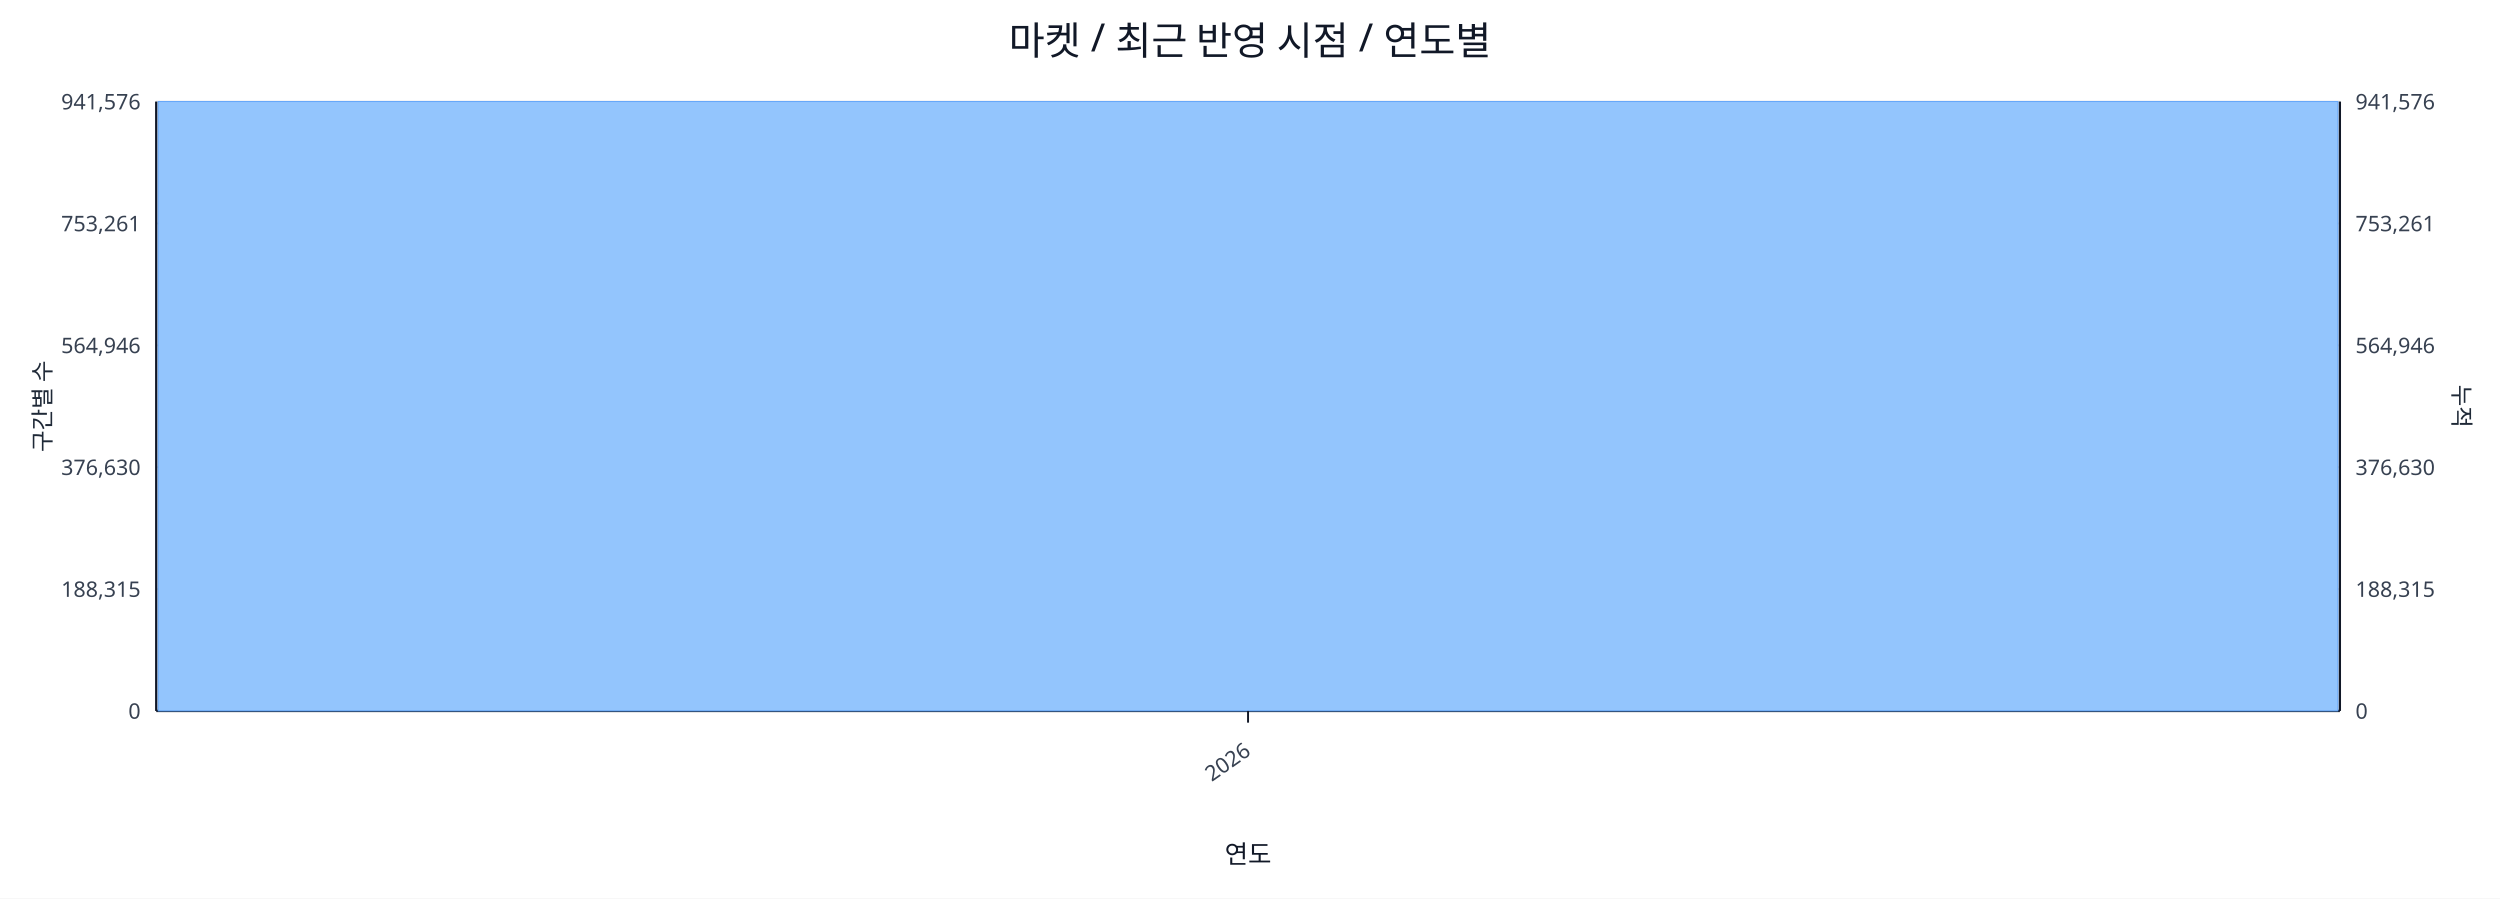
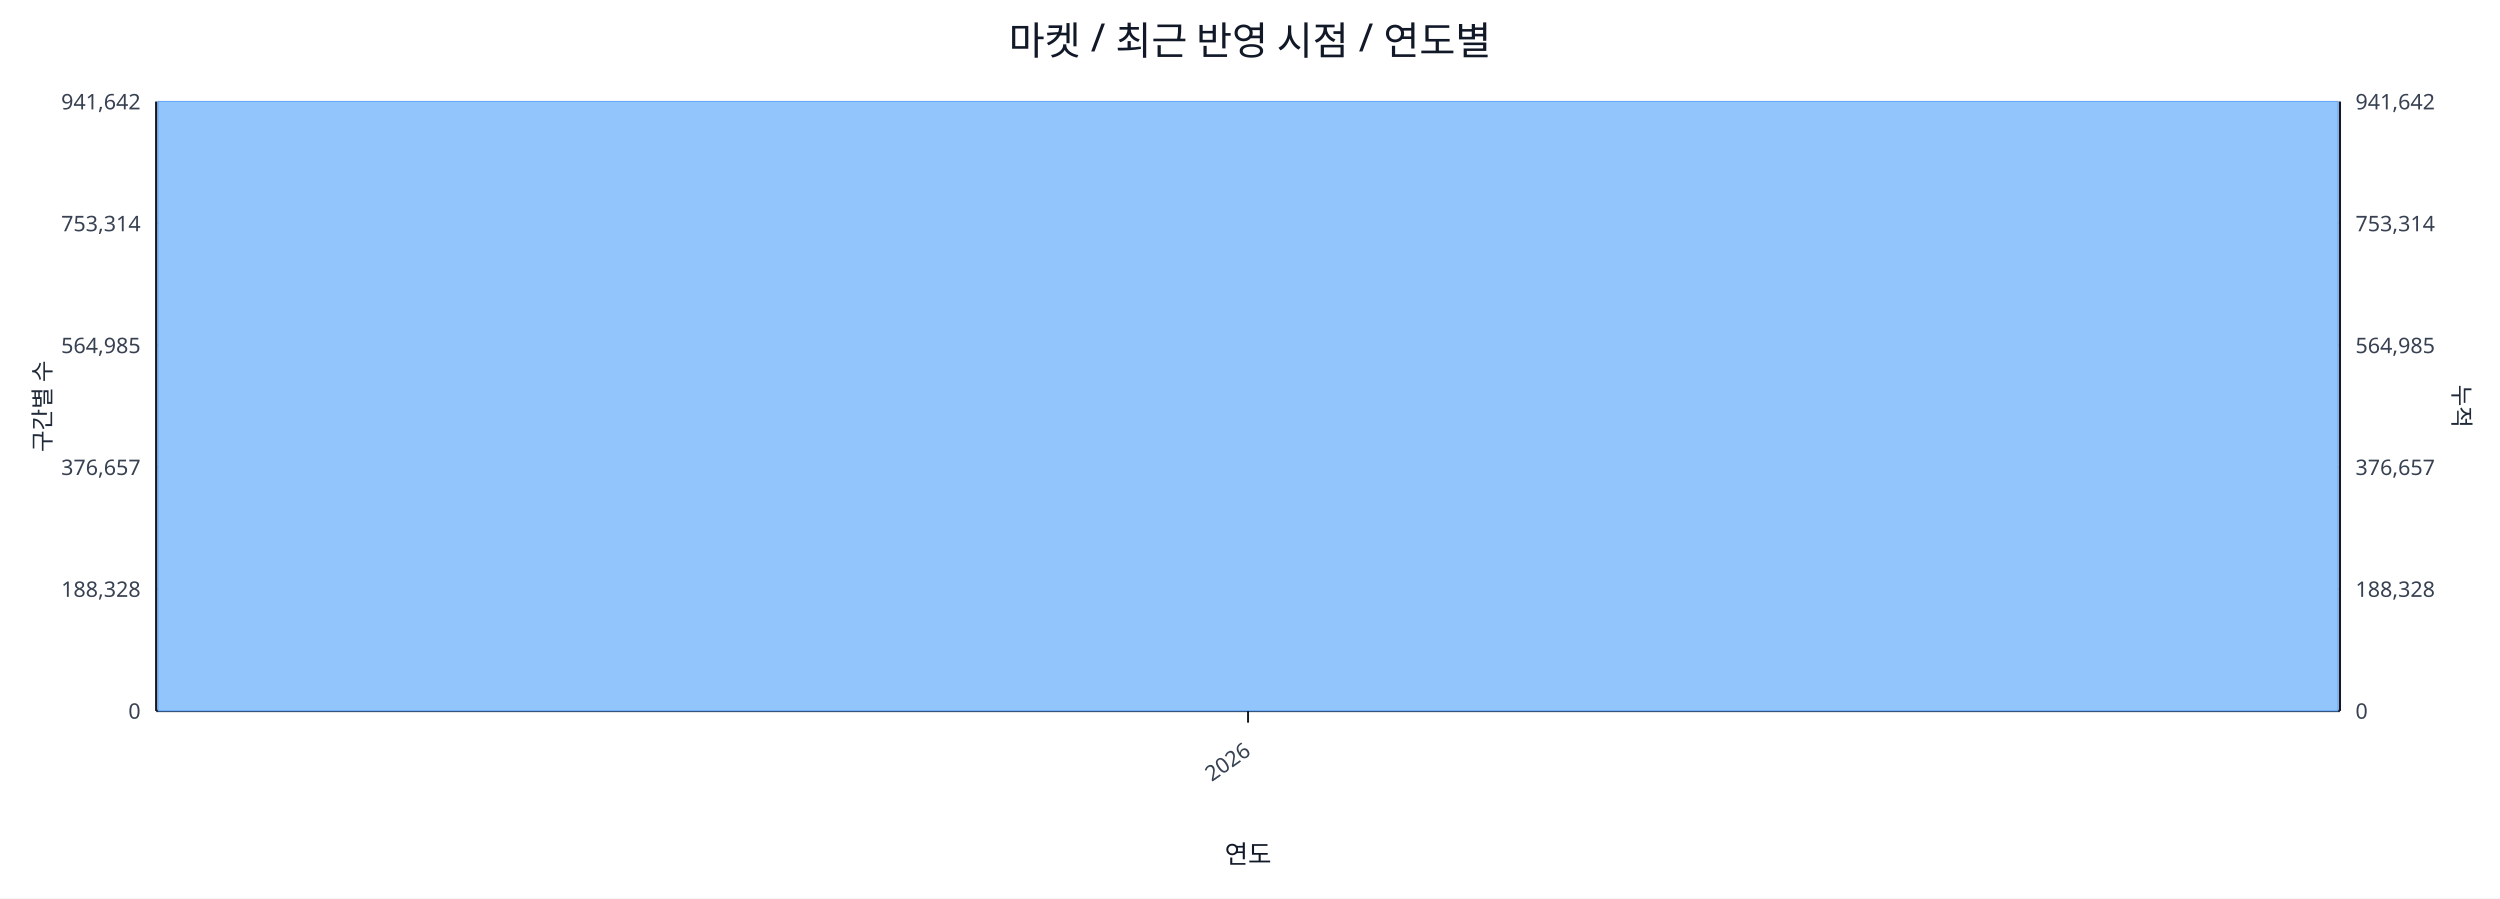
<svg xmlns="http://www.w3.org/2000/svg" width="1280" height="460" viewBox="0 0 1280 460">
  <rect x="0" y="0" width="100%" height="100%" fill="#ffffff" />
  <text x="640.0" y="28" font-size="20" text-anchor="middle" font-family="sans-serif" fill="#111827">마켓 / 최근 반영 시점 / 연도별</text>
  <line x1="80.0" y1="52.0" x2="1198.0" y2="52.0" stroke="#e5e7eb" stroke-width="1" />
-   <text x="72.0" y="56.0" font-size="11" text-anchor="end" font-family="sans-serif" fill="#374151">941,576</text>
-   <text x="1206.0" y="56.0" font-size="11" text-anchor="start" font-family="sans-serif" fill="#374151">941,576</text>
+   <text x="72.0" y="56.0" font-size="11" text-anchor="end" font-family="sans-serif" fill="#374151">941,642</text>
+   <text x="1206.0" y="56.0" font-size="11" text-anchor="start" font-family="sans-serif" fill="#374151">941,642</text>
  <line x1="80.0" y1="114.4" x2="1198.0" y2="114.4" stroke="#e5e7eb" stroke-width="1" />
-   <text x="72.0" y="118.4" font-size="11" text-anchor="end" font-family="sans-serif" fill="#374151">753,261</text>
-   <text x="1206.0" y="118.4" font-size="11" text-anchor="start" font-family="sans-serif" fill="#374151">753,261</text>
+   <text x="72.0" y="118.4" font-size="11" text-anchor="end" font-family="sans-serif" fill="#374151">753,314</text>
+   <text x="1206.0" y="118.4" font-size="11" text-anchor="start" font-family="sans-serif" fill="#374151">753,314</text>
  <line x1="80.0" y1="176.8" x2="1198.0" y2="176.8" stroke="#e5e7eb" stroke-width="1" />
-   <text x="72.0" y="180.8" font-size="11" text-anchor="end" font-family="sans-serif" fill="#374151">564,946</text>
-   <text x="1206.0" y="180.8" font-size="11" text-anchor="start" font-family="sans-serif" fill="#374151">564,946</text>
+   <text x="72.0" y="180.8" font-size="11" text-anchor="end" font-family="sans-serif" fill="#374151">564,985</text>
+   <text x="1206.0" y="180.8" font-size="11" text-anchor="start" font-family="sans-serif" fill="#374151">564,985</text>
  <line x1="80.0" y1="239.2" x2="1198.0" y2="239.2" stroke="#e5e7eb" stroke-width="1" />
-   <text x="72.0" y="243.2" font-size="11" text-anchor="end" font-family="sans-serif" fill="#374151">376,630</text>
-   <text x="1206.0" y="243.2" font-size="11" text-anchor="start" font-family="sans-serif" fill="#374151">376,630</text>
+   <text x="72.0" y="243.2" font-size="11" text-anchor="end" font-family="sans-serif" fill="#374151">376,657</text>
+   <text x="1206.0" y="243.2" font-size="11" text-anchor="start" font-family="sans-serif" fill="#374151">376,657</text>
  <line x1="80.0" y1="301.6" x2="1198.0" y2="301.6" stroke="#e5e7eb" stroke-width="1" />
-   <text x="72.0" y="305.6" font-size="11" text-anchor="end" font-family="sans-serif" fill="#374151">188,315</text>
-   <text x="1206.0" y="305.6" font-size="11" text-anchor="start" font-family="sans-serif" fill="#374151">188,315</text>
+   <text x="72.0" y="305.6" font-size="11" text-anchor="end" font-family="sans-serif" fill="#374151">188,328</text>
+   <text x="1206.0" y="305.6" font-size="11" text-anchor="start" font-family="sans-serif" fill="#374151">188,328</text>
  <line x1="80.0" y1="364.0" x2="1198.0" y2="364.0" stroke="#e5e7eb" stroke-width="1" />
  <text x="72.0" y="368.0" font-size="11" text-anchor="end" font-family="sans-serif" fill="#374151">0</text>
  <text x="1206.0" y="368.0" font-size="11" text-anchor="start" font-family="sans-serif" fill="#374151">0</text>
  <line x1="80.0" y1="364.0" x2="1198.0" y2="364.0" stroke="#111827" stroke-width="1.2" />
  <line x1="80.0" y1="52.0" x2="80.0" y2="364.0" stroke="#111827" stroke-width="1.2" />
  <line x1="1198.0" y1="52.0" x2="1198.0" y2="364.0" stroke="#111827" stroke-width="1.2" />
  <rect x="81.0" y="52.0" width="1116.0" height="312.0" fill="#93c5fd" stroke="#60a5fa" stroke-width="0.5" />
  <polyline fill="none" stroke="#ef4444" stroke-width="2" points="639.0,52.0" />
  <line x1="639.0" y1="364.0" x2="639.0" y2="370.0" stroke="#111827" stroke-width="1" />
  <text x="641.0" y="386.0" font-size="11" text-anchor="end" transform="rotate(-35 641.0 386.0)" font-family="sans-serif" fill="#374151">2026</text>
  <text x="26" y="208.0" font-size="12" transform="rotate(-90 26 208.0)" text-anchor="middle" font-family="sans-serif" fill="#1f2937">구간별 수</text>
  <text x="1256.0" y="208.0" font-size="12" transform="rotate(90 1256.0 208.0)" text-anchor="middle" font-family="sans-serif" fill="#1f2937">누적</text>
  <text x="639.0" y="442.0" font-size="13" text-anchor="middle" font-family="sans-serif" fill="#111827">연도</text>
</svg>
